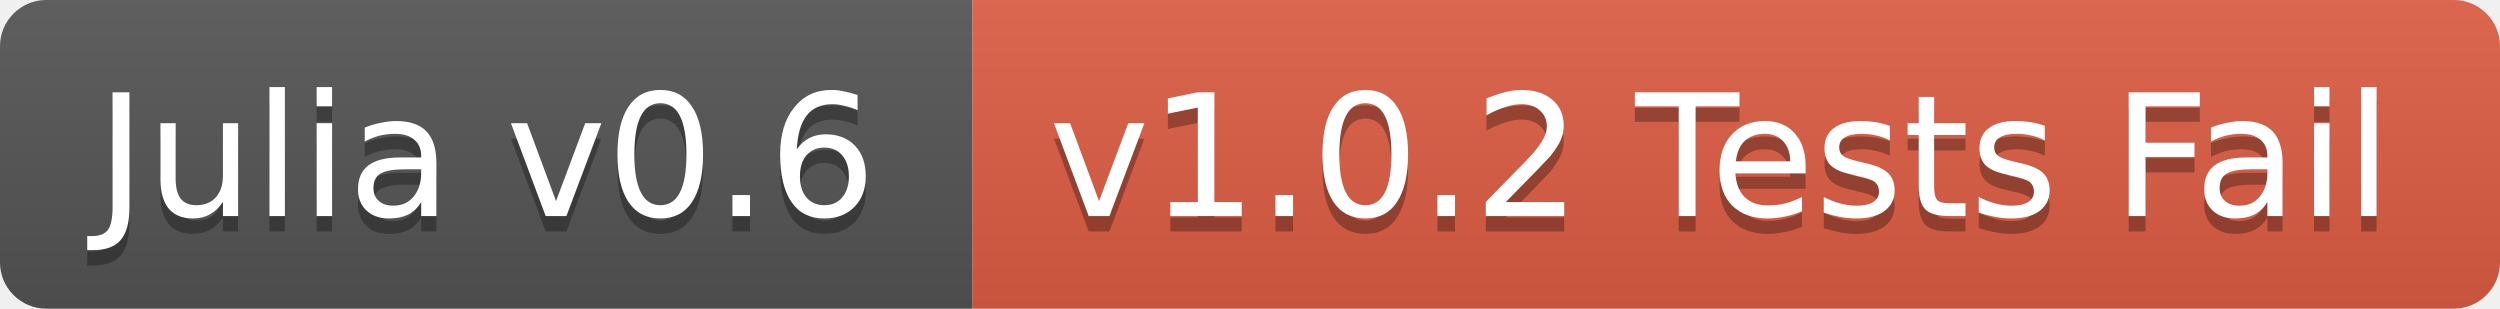
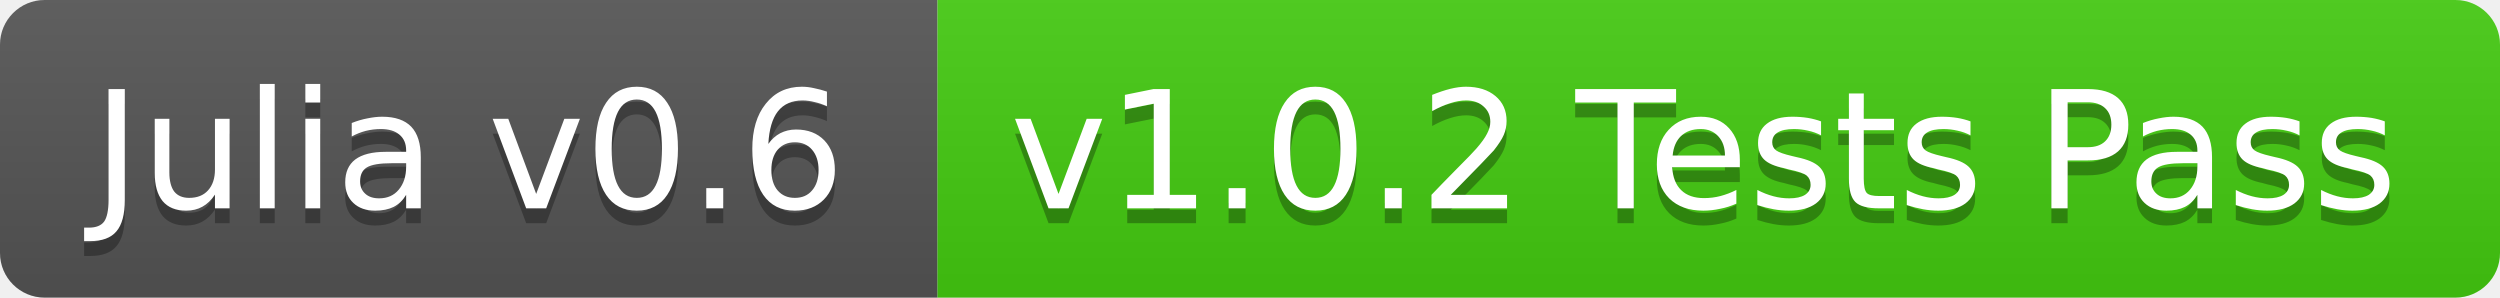
- <svg xmlns="http://www.w3.org/2000/svg" width="162" height="20">
+ <svg xmlns="http://www.w3.org/2000/svg" width="168" height="20">
  <linearGradient id="b" x2="0" y2="100%">
    <stop offset="0" stop-color="#bbb" stop-opacity=".1" />
    <stop offset="1" stop-opacity=".1" />
  </linearGradient>
  <clipPath id="a">
-     <rect width="162" height="20" rx="3" fill="#fff" />
+     <rect width="168" height="20" rx="3" fill="#fff" />
  </clipPath>
  <g clip-path="url(#a)">
    <path fill="#555" d="M0 0h63v20H0z" />
-     <path fill="#e05d44" d="M63 0h99v20H63z" />
-     <path fill="url(#b)" d="M0 0h162v20H0z" />
+     <path fill="#4c1" d="M63 0h105v20H63z" />
+     <path fill="url(#b)" d="M0 0h168v20H0z" />
  </g>
  <g fill="#fff" text-anchor="middle" font-family="DejaVu Sans,Verdana,Geneva,sans-serif" font-size="11">
    <text x="31.5" y="15" fill="#010101" fill-opacity=".3">Julia v0.6</text>
    <text x="31.5" y="14">Julia v0.6</text>
-     <text x="111.5" y="15" fill="#010101" fill-opacity=".3">v1.0.2 Tests Fail</text>
-     <text x="111.5" y="14">v1.0.2 Tests Fail</text>
+     <text x="114.5" y="15" fill="#010101" fill-opacity=".3">v1.0.2 Tests Pass</text>
+     <text x="114.5" y="14">v1.0.2 Tests Pass</text>
  </g>
</svg>
